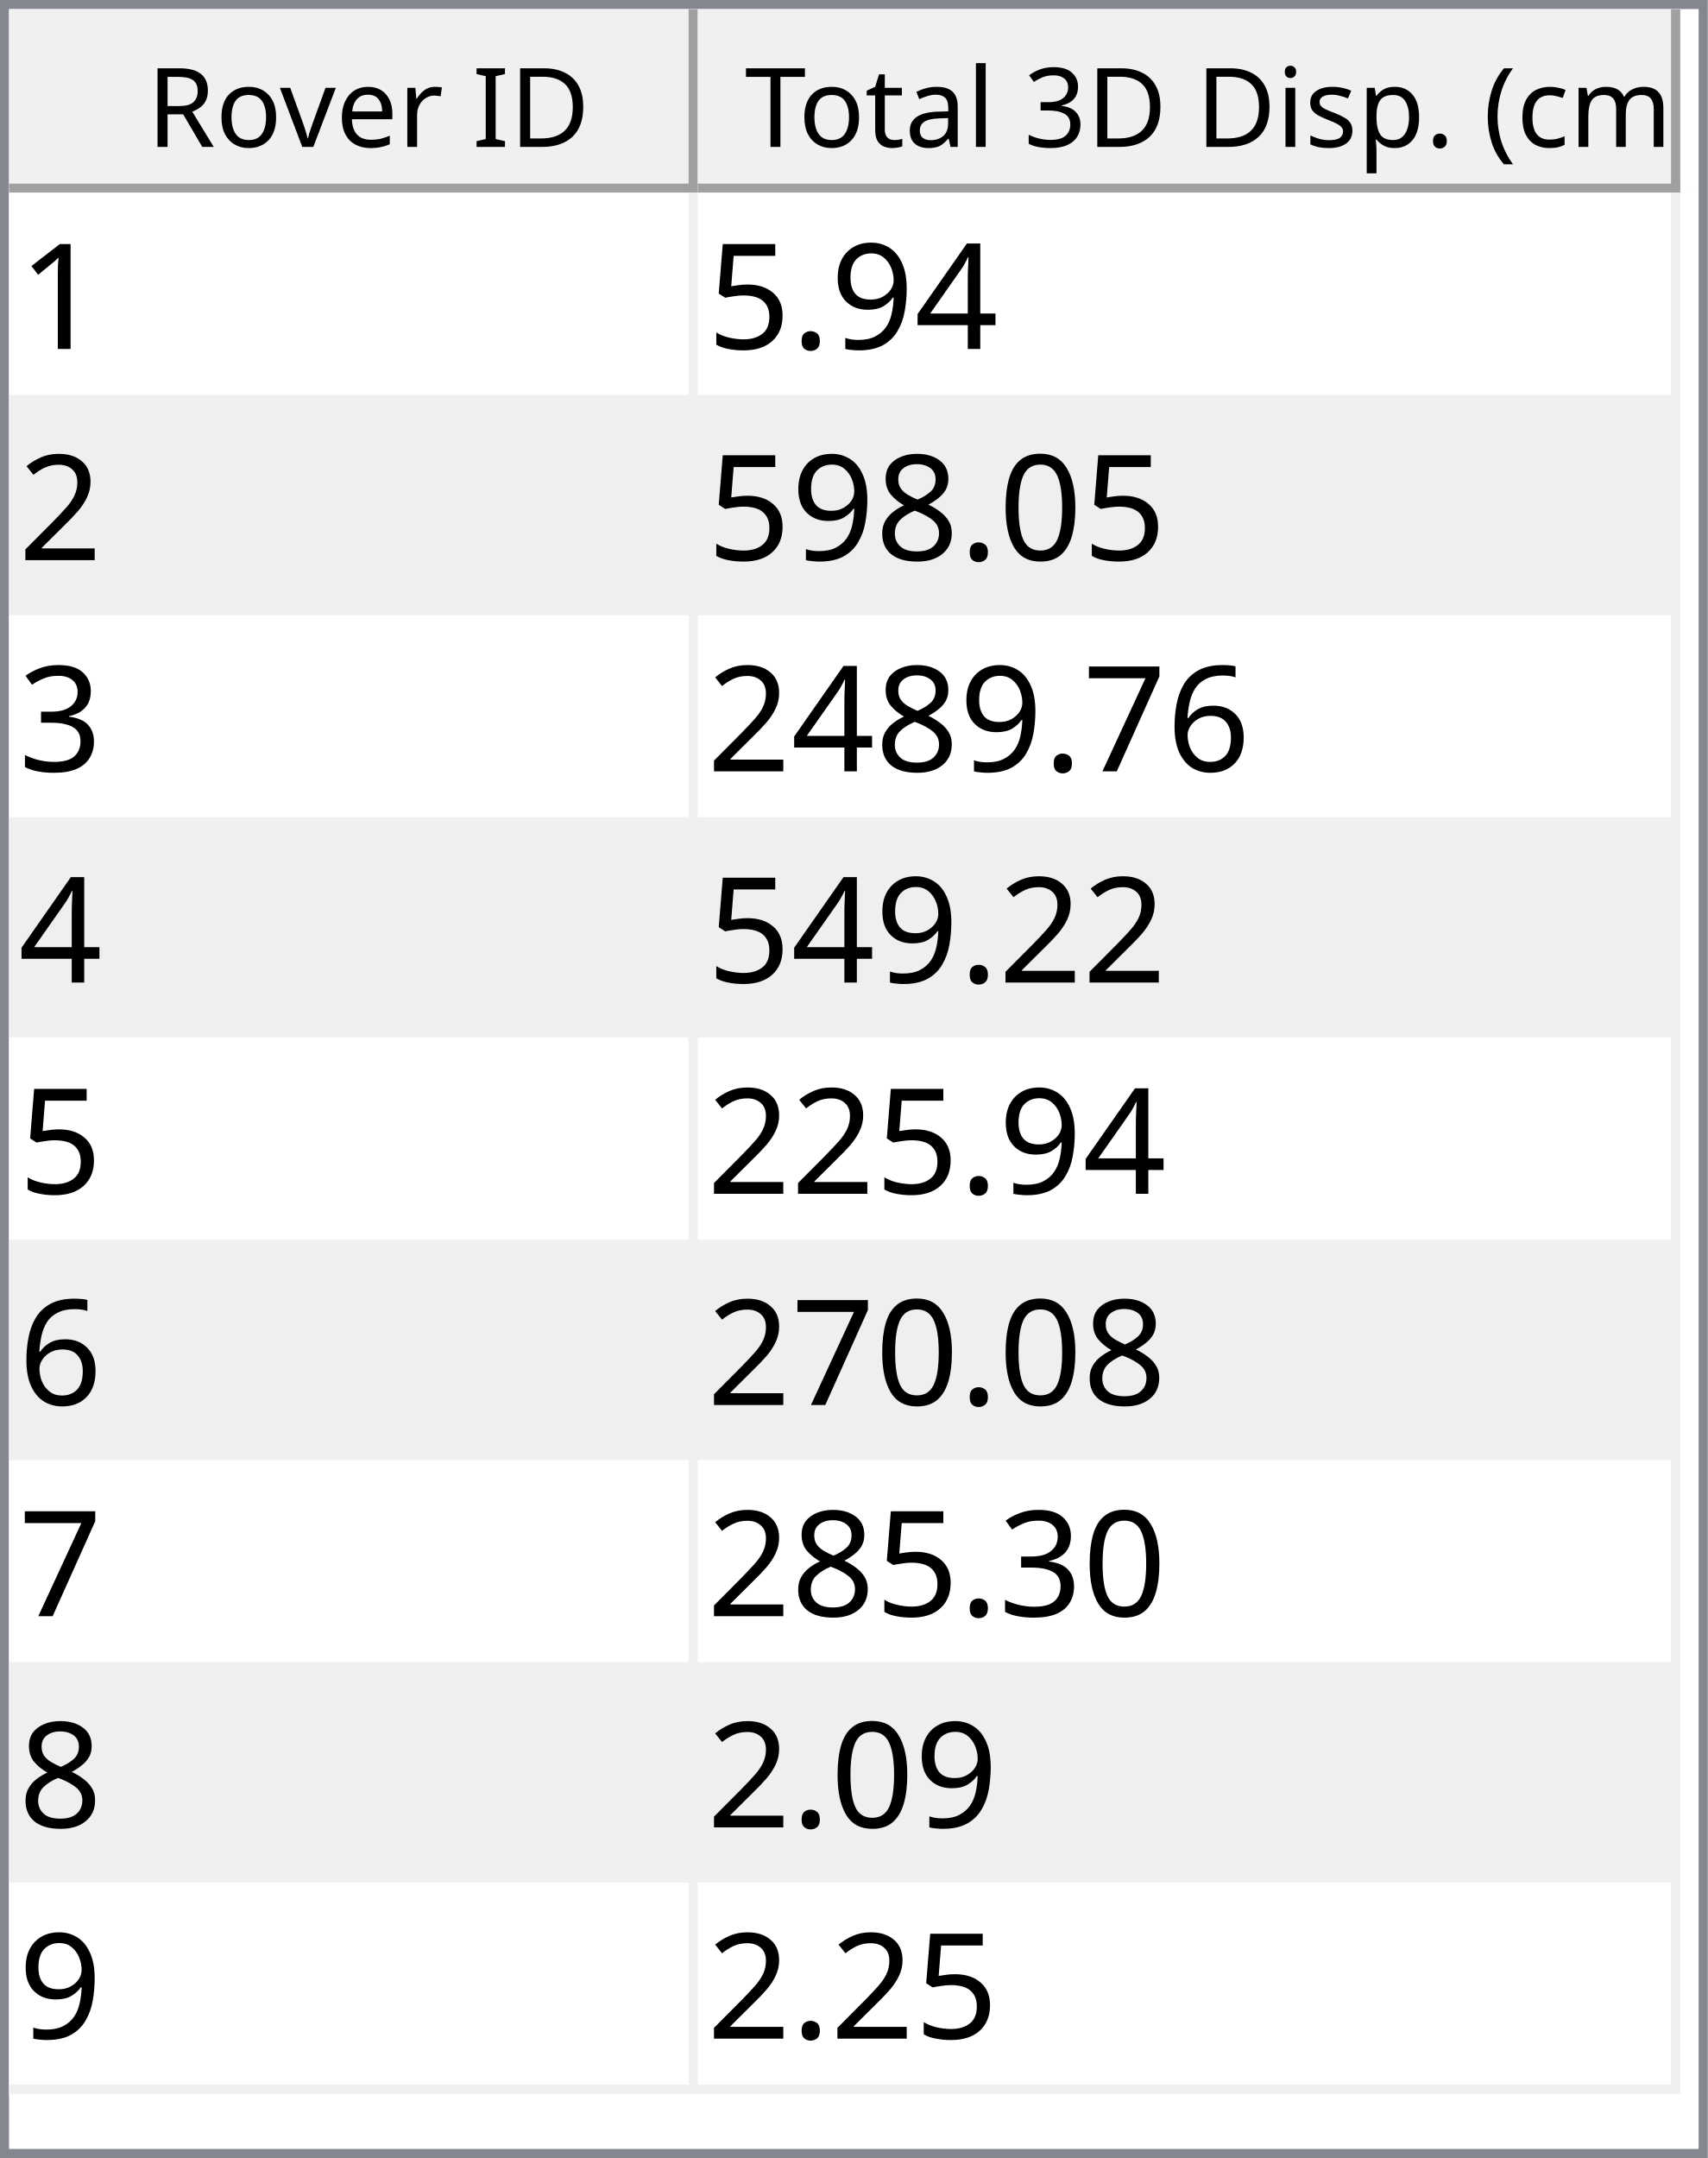
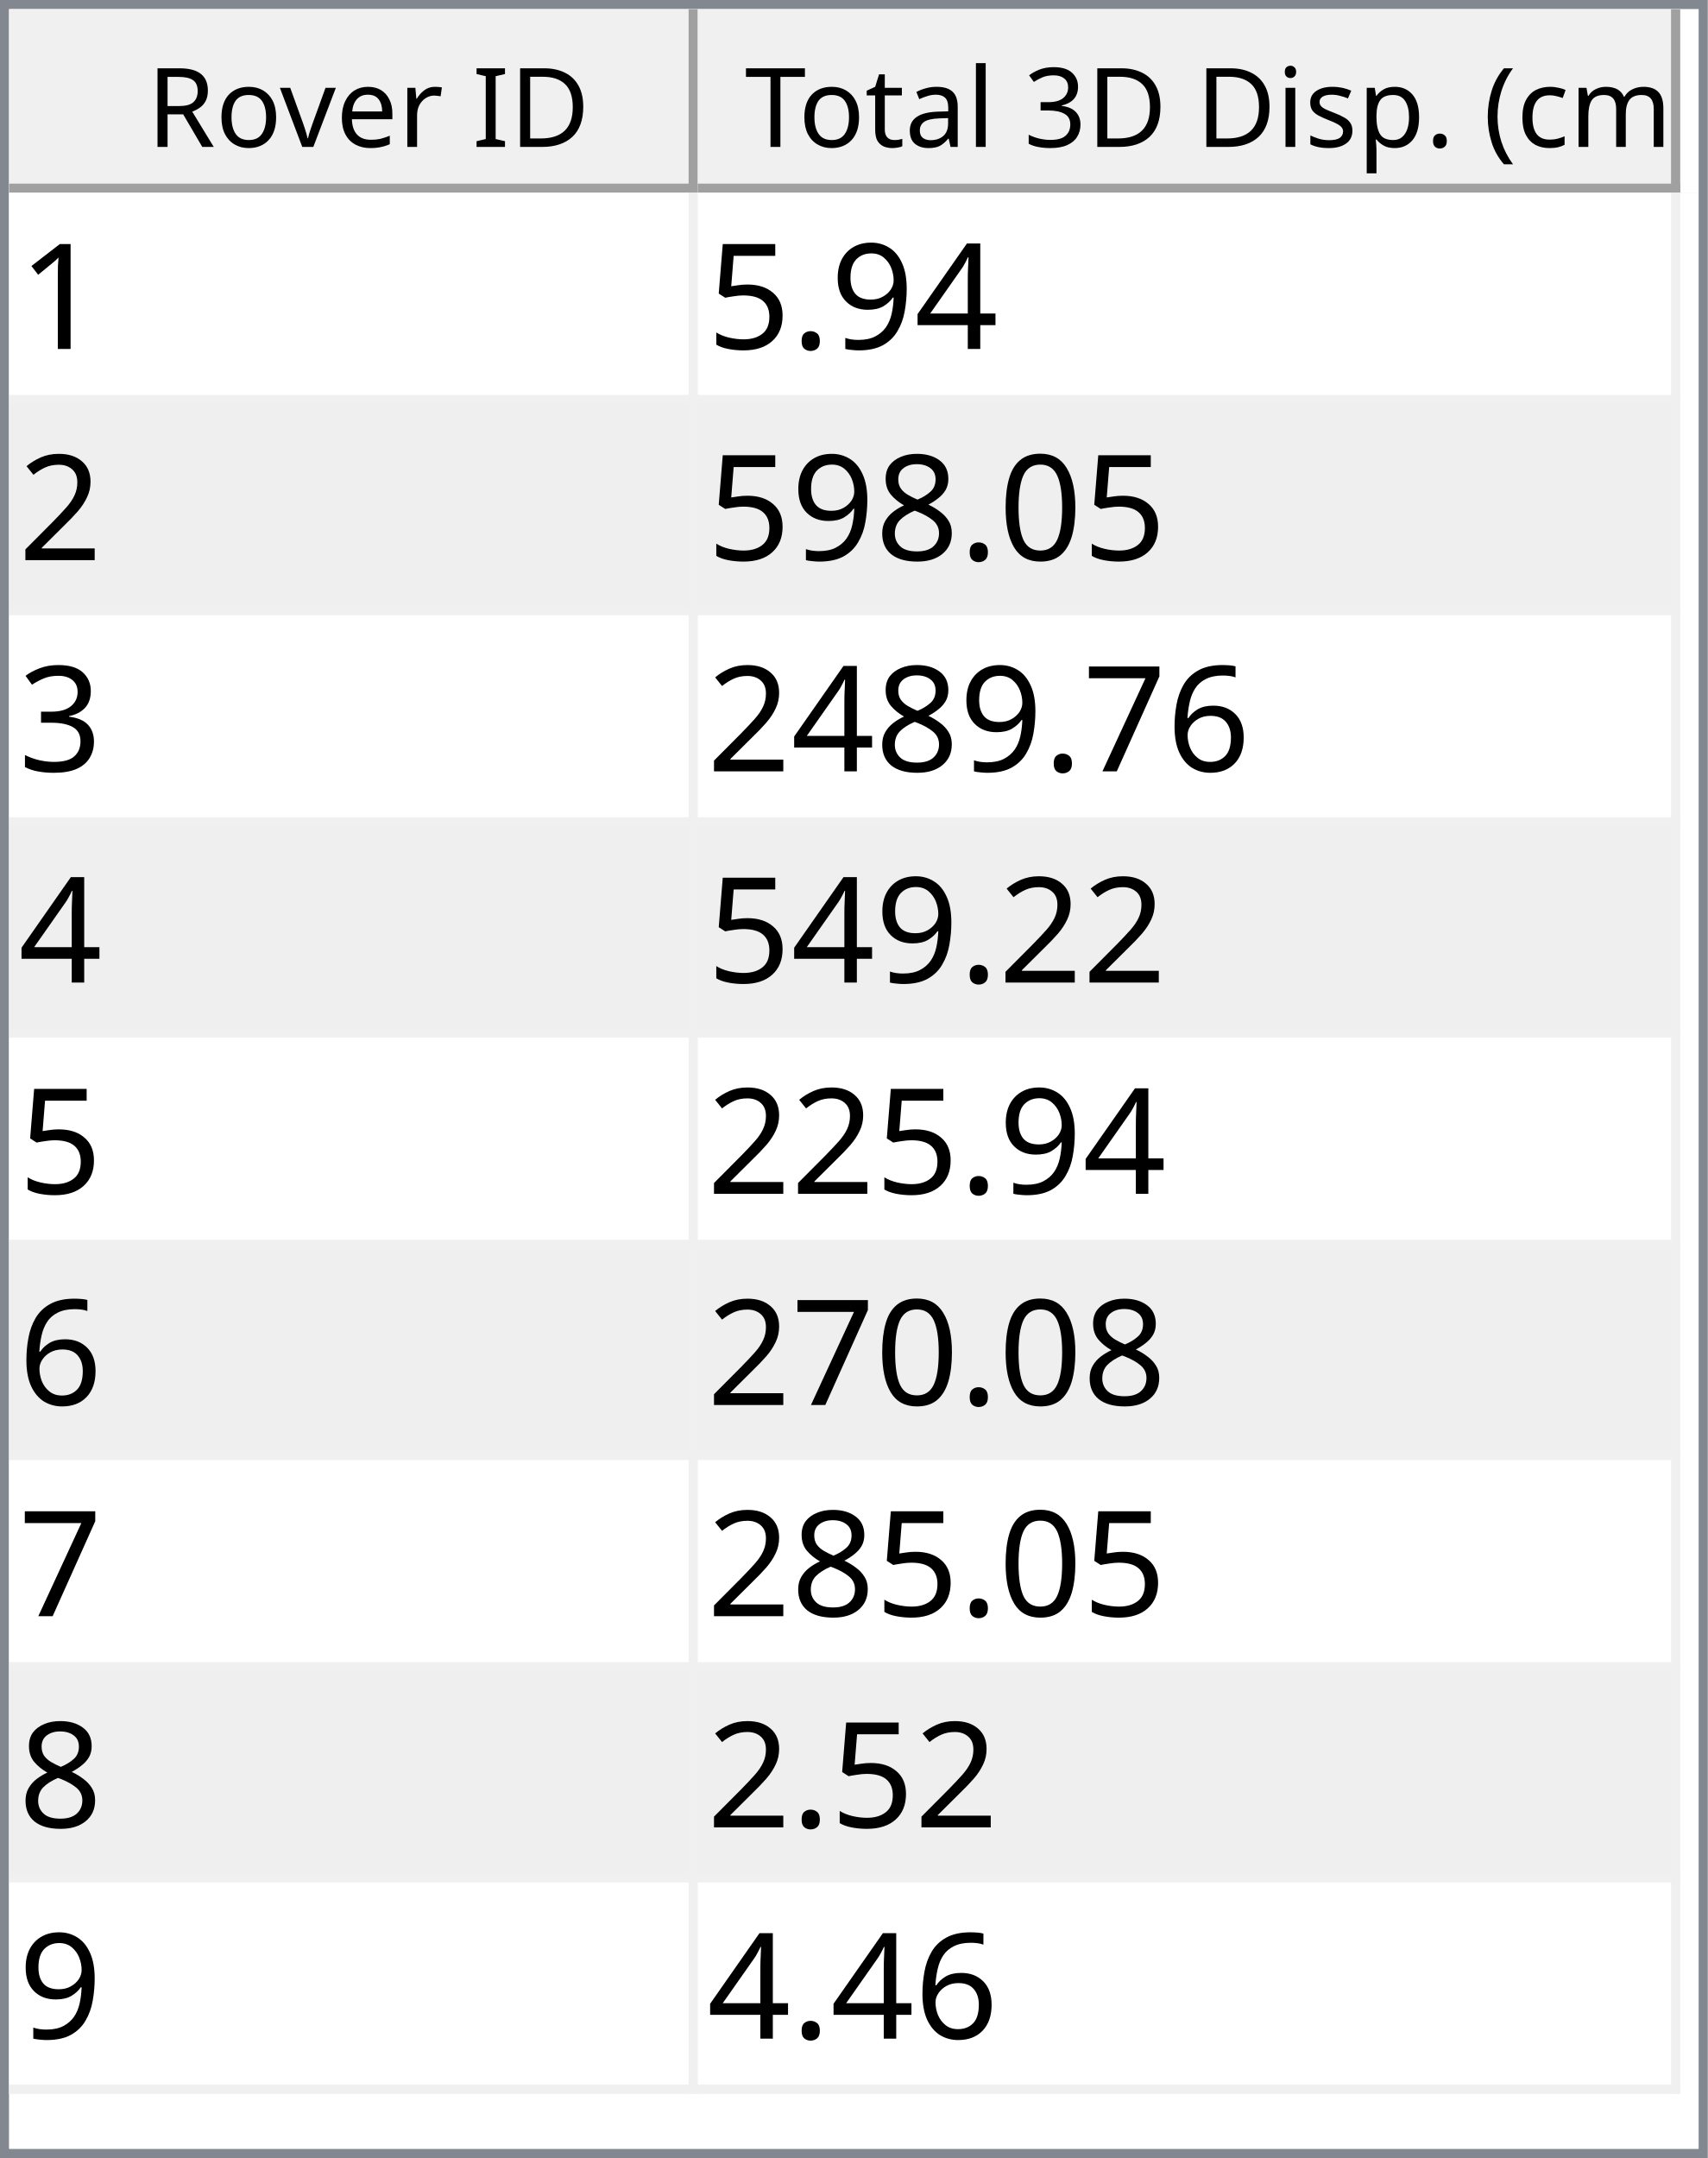
<svg xmlns="http://www.w3.org/2000/svg" style="fill-opacity:1; color-rendering:auto; color-interpolation:auto; text-rendering:auto; stroke:black; stroke-linecap:square; stroke-miterlimit:10; shape-rendering:auto; stroke-opacity:1; fill:black; stroke-dasharray:none; font-weight:normal; stroke-width:1; font-family:'Dialog'; font-style:normal; stroke-linejoin:miter; font-size:12px; stroke-dashoffset:0; image-rendering:auto;" width="186" height="235">
  <defs id="genericDefs" />
  <g>
    <defs id="defs1">
      <clipPath clipPathUnits="userSpaceOnUse" id="clipPath1">
        <path d="M0 0 L186 0 L186 235 L0 235 L0 0 Z" />
      </clipPath>
      <clipPath clipPathUnits="userSpaceOnUse" id="clipPath2">
        <path d="M0 0 L0 235 L186 235 L186 0 Z" />
      </clipPath>
      <clipPath clipPathUnits="userSpaceOnUse" id="clipPath3">
        <path d="M0 0 L0 20 L184 20 L184 0 Z" />
      </clipPath>
      <clipPath clipPathUnits="userSpaceOnUse" id="clipPath4">
        <path d="M0 0 L0 20 L75 20 L75 0 Z" />
      </clipPath>
      <clipPath clipPathUnits="userSpaceOnUse" id="clipPath5">
        <path d="M1 1 L1 19 L74 19 L74 1 Z" />
      </clipPath>
      <clipPath clipPathUnits="userSpaceOnUse" id="clipPath6">
        <path d="M0 0 L0 18 L73 18 L73 0 Z" />
      </clipPath>
      <clipPath clipPathUnits="userSpaceOnUse" id="clipPath7">
        <path d="M-0.5 -0.5 L-0.5 19.5 L74.5 19.5 L74.5 -0.5 Z" />
      </clipPath>
      <clipPath clipPathUnits="userSpaceOnUse" id="clipPath8">
        <path d="M0 0 L0 20 L107 20 L107 0 Z" />
      </clipPath>
      <clipPath clipPathUnits="userSpaceOnUse" id="clipPath9">
        <path d="M1 1 L1 19 L106 19 L106 1 Z" />
      </clipPath>
      <clipPath clipPathUnits="userSpaceOnUse" id="clipPath10">
        <path d="M0 0 L0 18 L105 18 L105 0 Z" />
      </clipPath>
      <clipPath clipPathUnits="userSpaceOnUse" id="clipPath11">
        <path d="M-0.5 -0.5 L-0.5 19.5 L106.5 19.5 L106.5 -0.5 Z" />
      </clipPath>
      <clipPath clipPathUnits="userSpaceOnUse" id="clipPath12">
        <path d="M0 0 L0 213 L184 213 L184 0 Z" />
      </clipPath>
      <clipPath clipPathUnits="userSpaceOnUse" id="clipPath13">
        <path d="M0 0 L0 207 L182 207 L182 0 Z" />
      </clipPath>
      <clipPath clipPathUnits="userSpaceOnUse" id="clipPath14">
        <path d="M-0.5 -0.5 L-0.5 206.5 L181.5 206.5 L181.5 -0.5 Z" />
      </clipPath>
      <clipPath clipPathUnits="userSpaceOnUse" id="clipPath15">
        <path d="M0 0 L0 22 L74 22 L74 0 Z" />
      </clipPath>
      <clipPath clipPathUnits="userSpaceOnUse" id="clipPath16">
        <path d="M0 0 L0 22 L106 22 L106 0 Z" />
      </clipPath>
      <font horiz-adv-x="64.551" id="font1">
        <font-face ascent="107.91" descent="25.098" units-per-em="100" style="font-style:normal; font-family:Segoe UI; font-weight:normal;" />
        <missing-glyph horiz-adv-x="64.551" d="M8.109 0 L8.109 68.266 L56.453 68.266 L56.453 0 L8.109 0 ZM15.328 7.234 L49.219 7.234 L49.219 61.031 L15.328 61.031 L15.328 7.234 Z" />
        <glyph unicode="D" horiz-adv-x="70.117" d="M9.188 0 L9.188 70.016 L28.516 70.016 Q65.531 70.016 65.531 35.891 Q65.531 19.672 55.25 9.836 Q44.969 0 27.734 0 L9.188 0 ZM17.391 62.594 L17.391 7.422 L27.828 7.422 Q41.609 7.422 49.273 14.797 Q56.938 22.172 56.938 35.688 Q56.938 62.594 28.328 62.594 L17.391 62.594 Z" />
        <glyph unicode="I" horiz-adv-x="26.611" d="M17.391 0 L9.188 0 L9.188 70.016 L17.391 70.016 L17.391 0 Z" />
        <glyph unicode=" " horiz-adv-x="27.393" d="" />
        <glyph unicode="r" horiz-adv-x="34.766" d="M34.188 41.891 Q32.078 43.5 28.125 43.5 Q23 43.5 19.555 38.672 Q16.109 33.844 16.109 25.484 L16.109 0 L8.109 0 L8.109 50 L16.109 50 L16.109 39.703 L16.312 39.703 Q18.016 44.969 21.531 47.922 Q25.047 50.875 29.391 50.875 Q32.516 50.875 34.188 50.203 L34.188 41.891 Z" />
        <glyph unicode="e" horiz-adv-x="52.295" d="M48.297 23 L12.984 23 Q13.188 14.656 17.484 10.109 Q21.781 5.562 29.297 5.562 Q37.75 5.562 44.828 11.141 L44.828 3.609 Q38.234 -1.172 27.391 -1.172 Q16.797 -1.172 10.742 5.641 Q4.688 12.453 4.688 24.812 Q4.688 36.469 11.305 43.82 Q17.922 51.172 27.734 51.172 Q37.547 51.172 42.922 44.828 Q48.297 38.484 48.297 27.203 L48.297 23 ZM40.094 29.781 Q40.047 36.719 36.75 40.578 Q33.453 44.438 27.594 44.438 Q21.922 44.438 17.969 40.383 Q14.016 36.328 13.094 29.781 L40.094 29.781 Z" />
        <glyph unicode="v" horiz-adv-x="47.9" d="M47.406 50 L27.484 0 L19.625 0 L0.688 50 L9.469 50 L22.172 13.672 Q23.578 9.672 23.922 6.688 L24.125 6.688 Q24.609 10.453 25.688 13.484 L38.969 50 L47.406 50 Z" />
        <glyph unicode="o" horiz-adv-x="58.594" d="M29 -1.172 Q17.922 -1.172 11.305 5.836 Q4.688 12.844 4.688 24.422 Q4.688 37.016 11.57 44.094 Q18.453 51.172 30.172 51.172 Q41.359 51.172 47.633 44.289 Q53.906 37.406 53.906 25.203 Q53.906 13.234 47.141 6.031 Q40.375 -1.172 29 -1.172 ZM29.594 44.438 Q21.875 44.438 17.383 39.188 Q12.891 33.938 12.891 24.703 Q12.891 15.828 17.43 10.695 Q21.969 5.562 29.594 5.562 Q37.359 5.562 41.531 10.594 Q45.703 15.625 45.703 24.906 Q45.703 34.281 41.531 39.359 Q37.359 44.438 29.594 44.438 Z" />
        <glyph unicode="R" horiz-adv-x="59.814" d="M59.375 0 L49.609 0 L37.891 19.625 Q36.281 22.359 34.766 24.289 Q33.25 26.219 31.664 27.438 Q30.078 28.656 28.25 29.219 Q26.422 29.781 24.125 29.781 L17.391 29.781 L17.391 0 L9.188 0 L9.188 70.016 L30.078 70.016 Q34.672 70.016 38.555 68.867 Q42.438 67.719 45.289 65.375 Q48.141 63.031 49.758 59.547 Q51.375 56.062 51.375 51.375 Q51.375 47.703 50.273 44.656 Q49.172 41.609 47.148 39.211 Q45.125 36.812 42.266 35.133 Q39.406 33.453 35.844 32.516 L35.844 32.328 Q37.594 31.547 38.891 30.547 Q40.188 29.547 41.359 28.18 Q42.531 26.812 43.68 25.078 Q44.828 23.344 46.234 21.047 L59.375 0 ZM17.391 62.594 L17.391 37.203 L28.516 37.203 Q31.594 37.203 34.203 38.133 Q36.812 39.062 38.719 40.797 Q40.625 42.531 41.703 45.047 Q42.781 47.562 42.781 50.688 Q42.781 56.297 39.141 59.445 Q35.5 62.594 28.609 62.594 L17.391 62.594 Z" />
        <glyph unicode=")" horiz-adv-x="30.176" d="M8.297 -15.922 L1.172 -15.922 Q16.406 2.344 16.406 26.812 Q16.406 51.469 1.078 70.016 L8.297 70.016 Q23.531 52.156 23.531 26.703 Q23.531 1.375 8.297 -15.922 Z" />
        <glyph unicode="m" horiz-adv-x="86.133" d="M79.109 0 L71.094 0 L71.094 28.719 Q71.094 37.016 68.531 40.727 Q65.969 44.438 59.906 44.438 Q54.781 44.438 51.195 39.75 Q47.609 35.062 47.609 28.516 L47.609 0 L39.594 0 L39.594 29.688 Q39.594 44.438 28.219 44.438 Q22.953 44.438 19.531 40.016 Q16.109 35.594 16.109 28.516 L16.109 0 L8.109 0 L8.109 50 L16.109 50 L16.109 42.094 L16.312 42.094 Q21.625 51.172 31.844 51.172 Q36.969 51.172 40.773 48.312 Q44.578 45.453 46 40.828 Q51.562 51.172 62.594 51.172 Q79.109 51.172 79.109 30.812 L79.109 0 Z" />
        <glyph unicode="c" horiz-adv-x="46.191" d="M42.188 2.297 Q36.422 -1.172 28.516 -1.172 Q17.828 -1.172 11.258 5.789 Q4.688 12.75 4.688 23.828 Q4.688 36.188 11.766 43.68 Q18.844 51.172 30.672 51.172 Q37.25 51.172 42.281 48.734 L42.281 40.531 Q36.719 44.438 30.375 44.438 Q22.703 44.438 17.797 38.945 Q12.891 33.453 12.891 24.516 Q12.891 15.719 17.508 10.641 Q22.125 5.562 29.891 5.562 Q36.422 5.562 42.188 9.906 L42.188 2.297 Z" />
        <glyph unicode="(" horiz-adv-x="30.176" d="M29.109 -15.922 L21.969 -15.922 Q6.844 1.375 6.844 26.703 Q6.844 52.156 21.969 70.016 L29.203 70.016 Q13.875 51.469 13.875 26.812 Q13.875 2.344 29.109 -15.922 Z" />
        <glyph unicode="." horiz-adv-x="21.68" d="M10.891 -1.078 Q8.641 -1.078 7.055 0.539 Q5.469 2.156 5.469 4.391 Q5.469 6.641 7.055 8.273 Q8.641 9.906 10.891 9.906 Q13.188 9.906 14.797 8.273 Q16.406 6.641 16.406 4.391 Q16.406 2.156 14.797 0.539 Q13.188 -1.078 10.891 -1.078 Z" />
        <glyph unicode="p" horiz-adv-x="58.789" d="M16.312 7.234 L16.109 7.234 L16.109 -23 L8.109 -23 L8.109 50 L16.109 50 L16.109 41.219 L16.312 41.219 Q22.219 51.172 33.594 51.172 Q43.266 51.172 48.688 44.461 Q54.109 37.75 54.109 26.469 Q54.109 13.922 48 6.375 Q41.891 -1.172 31.297 -1.172 Q21.578 -1.172 16.312 7.234 ZM16.109 27.391 L16.109 20.406 Q16.109 14.203 20.141 9.883 Q24.172 5.562 30.375 5.562 Q37.641 5.562 41.773 11.133 Q45.906 16.703 45.906 26.609 Q45.906 34.969 42.047 39.703 Q38.188 44.438 31.594 44.438 Q24.609 44.438 20.359 39.578 Q16.109 34.719 16.109 27.391 Z" />
        <glyph unicode="s" horiz-adv-x="42.432" d="M5.078 1.812 L5.078 10.406 Q11.625 5.562 19.484 5.562 Q30.031 5.562 30.031 12.594 Q30.031 14.594 29.125 15.992 Q28.219 17.391 26.68 18.461 Q25.141 19.531 23.07 20.383 Q21 21.234 18.609 22.172 Q15.281 23.484 12.766 24.828 Q10.25 26.172 8.57 27.859 Q6.891 29.547 6.031 31.695 Q5.172 33.844 5.172 36.719 Q5.172 40.234 6.789 42.945 Q8.406 45.656 11.086 47.484 Q13.766 49.312 17.211 50.242 Q20.656 51.172 24.312 51.172 Q30.812 51.172 35.938 48.922 L35.938 40.828 Q30.422 44.438 23.25 44.438 Q21 44.438 19.195 43.922 Q17.391 43.406 16.094 42.477 Q14.797 41.547 14.086 40.258 Q13.375 38.969 13.375 37.406 Q13.375 35.453 14.086 34.133 Q14.797 32.812 16.164 31.789 Q17.531 30.766 19.484 29.938 Q21.438 29.109 23.922 28.125 Q27.25 26.859 29.883 25.516 Q32.516 24.172 34.375 22.484 Q36.234 20.797 37.234 18.602 Q38.234 16.406 38.234 13.375 Q38.234 9.672 36.602 6.938 Q34.969 4.203 32.234 2.398 Q29.5 0.594 25.93 -0.289 Q22.359 -1.172 18.453 -1.172 Q10.75 -1.172 5.078 1.812 Z" />
        <glyph unicode="i" horiz-adv-x="24.219" d="M12.203 62.703 Q10.062 62.703 8.547 64.164 Q7.031 65.625 7.031 67.875 Q7.031 70.125 8.547 71.609 Q10.062 73.094 12.203 73.094 Q14.406 73.094 15.945 71.609 Q17.484 70.125 17.484 67.875 Q17.484 65.719 15.945 64.211 Q14.406 62.703 12.203 62.703 ZM16.109 0 L8.109 0 L8.109 50 L16.109 50 L16.109 0 Z" />
        <glyph unicode="3" horiz-adv-x="53.906" d="M46.531 19.828 Q46.531 15.094 44.75 11.211 Q42.969 7.328 39.719 4.57 Q36.469 1.812 31.93 0.297 Q27.391 -1.219 21.922 -1.219 Q11.922 -1.219 6 2.594 L6 11.188 Q13.094 5.609 22.219 5.609 Q25.875 5.609 28.828 6.539 Q31.781 7.469 33.906 9.227 Q36.031 10.984 37.18 13.477 Q38.328 15.969 38.328 19.094 Q38.328 32.812 18.797 32.812 L12.984 32.812 L12.984 39.594 L18.5 39.594 Q35.797 39.594 35.797 52.484 Q35.797 64.406 22.609 64.406 Q15.188 64.406 8.688 59.422 L8.688 67.188 Q15.375 71.188 24.609 71.188 Q29 71.188 32.57 69.969 Q36.141 68.75 38.68 66.555 Q41.219 64.359 42.609 61.281 Q44 58.203 44 54.5 Q44 40.672 30.031 36.719 L30.031 36.531 Q33.594 36.141 36.625 34.797 Q39.656 33.453 41.852 31.305 Q44.047 29.156 45.289 26.25 Q46.531 23.344 46.531 19.828 Z" />
        <glyph unicode="l" horiz-adv-x="24.219" d="M16.109 0 L8.109 0 L8.109 74.031 L16.109 74.031 L16.109 0 Z" />
        <glyph unicode="a" horiz-adv-x="50.879" d="M43.891 0 L35.891 0 L35.891 7.812 L35.688 7.812 Q30.469 -1.172 20.312 -1.172 Q12.844 -1.172 8.617 2.781 Q4.391 6.734 4.391 13.281 Q4.391 27.297 20.906 29.594 L35.891 31.688 Q35.891 44.438 25.594 44.438 Q16.547 44.438 9.281 38.281 L9.281 46.484 Q16.656 51.172 26.266 51.172 Q43.891 51.172 43.891 32.516 L43.891 0 ZM35.891 25.297 L23.828 23.641 Q18.266 22.859 15.43 20.875 Q12.594 18.891 12.594 13.875 Q12.594 10.203 15.211 7.883 Q17.828 5.562 22.172 5.562 Q28.125 5.562 32.008 9.742 Q35.891 13.922 35.891 20.312 L35.891 25.297 Z" />
        <glyph unicode="t" horiz-adv-x="33.887" d="M31.297 0.484 Q28.469 -1.078 23.828 -1.078 Q10.688 -1.078 10.688 13.578 L10.688 43.172 L2.094 43.172 L2.094 50 L10.688 50 L10.688 62.203 L18.703 64.797 L18.703 50 L31.297 50 L31.297 43.172 L18.703 43.172 L18.703 14.984 Q18.703 9.969 20.414 7.82 Q22.125 5.672 26.078 5.672 Q29.109 5.672 31.297 7.328 L31.297 0.484 Z" />
        <glyph unicode="T" horiz-adv-x="52.393" d="M50.594 62.594 L30.375 62.594 L30.375 0 L22.172 0 L22.172 62.594 L2 62.594 L2 70.016 L50.594 70.016 L50.594 62.594 Z" />
      </font>
      <font horiz-adv-x="75.0" id="font2">
        <font-face ascent="100.537" descent="21.973" units-per-em="100" style="font-style:normal; font-family:sans-serif; font-weight:normal;" />
        <missing-glyph horiz-adv-x="75.0" d="M12.5 0 L12.5 62.5 L62.5 62.5 L62.5 0 L12.5 0 ZM14.062 1.562 L60.938 1.562 L60.938 60.938 L14.062 60.938 L14.062 1.562 Z" />
        <glyph unicode="1" horiz-adv-x="55.615" d="M37.25 0 L28.469 0 L28.469 56 Q25.297 52.984 20.141 49.953 Q14.984 46.922 10.891 45.406 L10.891 53.906 Q18.266 57.375 23.781 62.305 Q29.297 67.234 31.594 71.875 L37.25 71.875 L37.25 0 Z" />
        <glyph unicode="4" horiz-adv-x="55.615" d="M32.328 0 L32.328 17.141 L1.266 17.141 L1.266 25.203 L33.938 71.578 L41.109 71.578 L41.109 25.203 L50.781 25.203 L50.781 17.141 L41.109 17.141 L41.109 0 L32.328 0 ZM32.328 25.203 L32.328 57.469 L9.906 25.203 L32.328 25.203 Z" />
        <glyph unicode="9" horiz-adv-x="55.615" d="M5.469 16.547 L13.922 17.328 Q14.984 11.375 18.016 8.688 Q21.047 6 25.781 6 Q29.828 6 32.883 7.859 Q35.938 9.719 37.891 12.82 Q39.844 15.922 41.164 21.195 Q42.484 26.469 42.484 31.938 Q42.484 32.516 42.438 33.688 Q39.797 29.5 35.234 26.883 Q30.672 24.266 25.344 24.266 Q16.453 24.266 10.305 30.711 Q4.156 37.156 4.156 47.703 Q4.156 58.594 10.578 65.234 Q17 71.875 26.656 71.875 Q33.641 71.875 39.43 68.117 Q45.219 64.359 48.219 57.398 Q51.219 50.438 51.219 37.25 Q51.219 23.531 48.242 15.406 Q45.266 7.281 39.383 3.031 Q33.5 -1.219 25.594 -1.219 Q17.188 -1.219 11.867 3.445 Q6.547 8.109 5.469 16.547 ZM41.453 48.141 Q41.453 55.719 37.43 60.156 Q33.406 64.594 27.734 64.594 Q21.875 64.594 17.531 59.812 Q13.188 55.031 13.188 47.406 Q13.188 40.578 17.312 36.305 Q21.438 32.031 27.484 32.031 Q33.594 32.031 37.523 36.305 Q41.453 40.578 41.453 48.141 Z" />
        <glyph unicode="." horiz-adv-x="27.783" d="M9.078 0 L9.078 10.016 L19.094 10.016 L19.094 0 L9.078 0 Z" />
        <glyph unicode="5" horiz-adv-x="55.615" d="M4.156 18.75 L13.375 19.531 Q14.406 12.797 18.141 9.398 Q21.875 6 27.156 6 Q33.5 6 37.891 10.789 Q42.281 15.578 42.281 23.484 Q42.281 31 38.062 35.352 Q33.844 39.703 27 39.703 Q22.75 39.703 19.336 37.773 Q15.922 35.844 13.969 32.766 L5.719 33.844 L12.641 70.609 L48.25 70.609 L48.25 62.203 L19.672 62.203 L15.828 42.969 Q22.266 47.469 29.344 47.469 Q38.719 47.469 45.164 40.969 Q51.609 34.469 51.609 24.266 Q51.609 14.547 45.953 7.469 Q39.062 -1.219 27.156 -1.219 Q17.391 -1.219 11.211 4.25 Q5.031 9.719 4.156 18.75 Z" />
        <glyph unicode="2" horiz-adv-x="55.615" d="M50.344 8.453 L50.344 0 L3.031 0 Q2.938 3.172 4.047 6.109 Q5.859 10.938 9.836 15.625 Q13.812 20.312 21.344 26.469 Q33.016 36.031 37.117 41.625 Q41.219 47.219 41.219 52.203 Q41.219 57.422 37.477 61.008 Q33.734 64.594 27.734 64.594 Q21.391 64.594 17.578 60.789 Q13.766 56.984 13.719 50.25 L4.688 51.172 Q5.609 61.281 11.664 66.578 Q17.719 71.875 27.938 71.875 Q38.234 71.875 44.242 66.164 Q50.25 60.453 50.25 52 Q50.25 47.703 48.492 43.555 Q46.734 39.406 42.656 34.812 Q38.578 30.219 29.109 22.219 Q21.188 15.578 18.945 13.211 Q16.703 10.844 15.234 8.453 L50.344 8.453 Z" />
        <glyph unicode="0" horiz-adv-x="55.615" d="M4.156 35.297 Q4.156 48 6.766 55.742 Q9.375 63.484 14.523 67.68 Q19.672 71.875 27.484 71.875 Q33.25 71.875 37.594 69.555 Q41.938 67.234 44.773 62.867 Q47.609 58.5 49.219 52.227 Q50.828 45.953 50.828 35.297 Q50.828 22.703 48.242 14.969 Q45.656 7.234 40.508 3.008 Q35.359 -1.219 27.484 -1.219 Q17.141 -1.219 11.234 6.203 Q4.156 15.141 4.156 35.297 ZM13.188 35.297 Q13.188 17.672 17.312 11.836 Q21.438 6 27.484 6 Q33.547 6 37.672 11.859 Q41.797 17.719 41.797 35.297 Q41.797 52.984 37.672 58.789 Q33.547 64.594 27.391 64.594 Q21.344 64.594 17.719 59.469 Q13.188 52.938 13.188 35.297 Z" />
        <glyph unicode="8" horiz-adv-x="55.615" d="M17.672 38.812 Q12.203 40.828 9.57 44.539 Q6.938 48.25 6.938 53.422 Q6.938 61.234 12.555 66.555 Q18.172 71.875 27.484 71.875 Q36.859 71.875 42.578 66.43 Q48.297 60.984 48.297 53.172 Q48.297 48.188 45.68 44.508 Q43.062 40.828 37.75 38.812 Q44.344 36.672 47.781 31.883 Q51.219 27.094 51.219 20.453 Q51.219 11.281 44.727 5.031 Q38.234 -1.219 27.641 -1.219 Q17.047 -1.219 10.547 5.055 Q4.047 11.328 4.047 20.703 Q4.047 27.688 7.594 32.398 Q11.141 37.109 17.672 38.812 ZM15.922 53.719 Q15.922 48.641 19.195 45.414 Q22.469 42.188 27.688 42.188 Q32.766 42.188 36.016 45.383 Q39.266 48.578 39.266 53.219 Q39.266 58.062 35.914 61.359 Q32.562 64.656 27.594 64.656 Q22.562 64.656 19.242 61.43 Q15.922 58.203 15.922 53.719 ZM13.094 20.656 Q13.094 16.891 14.875 13.375 Q16.656 9.859 20.172 7.93 Q23.688 6 27.734 6 Q34.031 6 38.133 10.055 Q42.234 14.109 42.234 20.359 Q42.234 26.703 38.016 30.859 Q33.797 35.016 27.438 35.016 Q21.234 35.016 17.164 30.914 Q13.094 26.812 13.094 20.656 Z" />
        <glyph unicode="3" horiz-adv-x="55.615" d="M4.203 18.891 L12.984 20.062 Q14.5 12.594 18.141 9.297 Q21.781 6 27 6 Q33.203 6 37.477 10.297 Q41.75 14.594 41.75 20.953 Q41.75 27 37.797 30.93 Q33.844 34.859 27.734 34.859 Q25.25 34.859 21.531 33.891 L22.516 41.609 Q23.391 41.5 23.922 41.5 Q29.547 41.5 34.039 44.43 Q38.531 47.359 38.531 53.469 Q38.531 58.297 35.258 61.477 Q31.984 64.656 26.812 64.656 Q21.688 64.656 18.266 61.43 Q14.844 58.203 13.875 51.766 L5.078 53.328 Q6.688 62.156 12.398 67.016 Q18.109 71.875 26.609 71.875 Q32.469 71.875 37.398 69.359 Q42.328 66.844 44.945 62.5 Q47.562 58.156 47.562 53.266 Q47.562 48.641 45.07 44.828 Q42.578 41.016 37.703 38.766 Q44.047 37.312 47.562 32.695 Q51.078 28.078 51.078 21.141 Q51.078 11.766 44.242 5.25 Q37.406 -1.266 26.953 -1.266 Q17.531 -1.266 11.305 4.352 Q5.078 9.969 4.203 18.891 Z" />
        <glyph unicode="6" horiz-adv-x="55.615" d="M49.75 54.047 L41.016 53.375 Q39.844 58.547 37.703 60.891 Q34.125 64.656 28.906 64.656 Q24.703 64.656 21.531 62.312 Q17.391 59.281 14.992 53.469 Q12.594 47.656 12.5 36.922 Q15.672 41.75 20.266 44.094 Q24.859 46.438 29.891 46.438 Q38.672 46.438 44.852 39.969 Q51.031 33.5 51.031 23.25 Q51.031 16.5 48.125 10.719 Q45.219 4.938 40.141 1.859 Q35.062 -1.219 28.609 -1.219 Q17.625 -1.219 10.695 6.859 Q3.766 14.938 3.766 33.5 Q3.766 54.25 11.422 63.672 Q18.109 71.875 29.438 71.875 Q37.891 71.875 43.289 67.141 Q48.688 62.406 49.75 54.047 ZM13.875 23.188 Q13.875 18.656 15.797 14.508 Q17.719 10.359 21.188 8.18 Q24.656 6 28.469 6 Q34.031 6 38.039 10.492 Q42.047 14.984 42.047 22.703 Q42.047 30.125 38.086 34.398 Q34.125 38.672 28.125 38.672 Q22.172 38.672 18.023 34.398 Q13.875 30.125 13.875 23.188 Z" />
        <glyph unicode="7" horiz-adv-x="55.615" d="M4.734 62.203 L4.734 70.656 L51.078 70.656 L51.078 63.812 Q44.234 56.547 37.523 44.484 Q30.812 32.422 27.156 19.672 Q24.516 10.688 23.781 0 L14.75 0 Q14.891 8.453 18.062 20.414 Q21.234 32.375 27.172 43.484 Q33.109 54.594 39.797 62.203 L4.734 62.203 Z" />
      </font>
    </defs>
    <g style="fill:white; stroke:white;">
      <rect x="0" y="0" width="186" style="clip-path:url(#clipPath1); stroke:none;" height="235" />
    </g>
    <g style="fill:white; text-rendering:optimizeSpeed; color-rendering:optimizeSpeed; image-rendering:optimizeSpeed; shape-rendering:crispEdges; stroke:white; color-interpolation:sRGB;">
      <rect x="0" width="186" height="235" y="0" style="stroke:none;" />
      <path style="stroke:none;" d="M0 235 L186 235 L186 0 L0 0 Z" />
    </g>
    <g style="fill:rgb(240,240,240); font-family:'Segoe UI'; stroke:rgb(240,240,240);">
      <rect x="0" y="0" width="186" style="clip-path:url(#clipPath2); stroke:none;" height="235" />
    </g>
    <g style="fill:rgb(130,135,144); font-family:'Segoe UI'; stroke:rgb(130,135,144);">
      <path d="M0 0 L186 0 L186 235 L0 235 L0 0 ZM1 1 L185 1 L185 234 L1 234 L1 1 Z" style="fill-rule:evenodd; clip-path:url(#clipPath2); stroke:none;" />
    </g>
    <g style="fill:white; font-family:'Segoe UI'; stroke:white;" transform="translate(1,1)">
      <rect x="0" y="0" width="184" style="clip-path:url(#clipPath3); stroke:none;" height="20" />
    </g>
    <g style="fill:rgb(240,240,240); font-family:'Segoe UI'; stroke:rgb(240,240,240);" transform="translate(1,1)">
      <rect x="0" y="0" width="75" style="clip-path:url(#clipPath4); stroke:none;" height="20" />
    </g>
    <g style="font-family:'Segoe UI';" transform="translate(2,2)">
      <text x="14" xml:space="preserve" y="14" style="clip-path:url(#clipPath6); stroke:none;">Rover ID</text>
    </g>
    <g style="fill:rgb(160,160,160); font-family:'Segoe UI'; stroke:rgb(160,160,160); stroke-linejoin:bevel;" transform="translate(1.5,1.5)">
      <line x1="74" x2="74" y1="0" style="fill:none; clip-path:url(#clipPath7);" y2="19" />
    </g>
    <g style="fill:rgb(160,160,160); font-family:'Segoe UI'; stroke:rgb(160,160,160); stroke-linejoin:bevel;" transform="matrix(1,0,0,1,1,1) translate(0.5,0.5)">
      <line x1="0" x2="74" y1="19" style="fill:none; clip-path:url(#clipPath7);" y2="19" />
    </g>
    <g style="fill:rgb(240,240,240); font-family:'Segoe UI'; stroke:rgb(240,240,240);" transform="translate(76,1)">
      <rect x="0" y="0" width="107" style="clip-path:url(#clipPath8); stroke:none;" height="20" />
    </g>
    <g style="font-family:'Segoe UI';" transform="translate(77,2)">
      <text x="1" xml:space="preserve" y="14" style="clip-path:url(#clipPath10); stroke:none;"> Total 3D Disp. (cm)</text>
    </g>
    <g style="fill:rgb(160,160,160); font-family:'Segoe UI'; stroke:rgb(160,160,160); stroke-linejoin:bevel;" transform="translate(76.5,1.5)">
      <line x1="106" x2="106" y1="0" style="fill:none; clip-path:url(#clipPath11);" y2="19" />
    </g>
    <g style="fill:rgb(160,160,160); font-family:'Segoe UI'; stroke:rgb(160,160,160); stroke-linejoin:bevel;" transform="matrix(1,0,0,1,76,1) translate(0.5,0.5)">
      <line x1="0" x2="106" y1="19" style="fill:none; clip-path:url(#clipPath11);" y2="19" />
    </g>
    <g style="fill:white; font-family:'Segoe UI'; stroke:white;" transform="translate(1,21)">
      <rect x="0" y="0" width="184" style="clip-path:url(#clipPath12); stroke:none;" height="213" />
    </g>
    <g style="fill:rgb(240,240,240); font-size:16px; font-family:sans-serif; stroke:rgb(240,240,240);" transform="translate(1,21)">
      <rect x="0" y="0" width="182" style="clip-path:url(#clipPath13); stroke:none;" height="207" />
      <line transform="translate(0.5,0.5)" x1="0" x2="181" y1="22" style="clip-path:url(#clipPath14); fill:none; stroke-linejoin:bevel;" y2="22" />
    </g>
    <g transform="matrix(1,0,0,1,1,21) translate(0.5,0.5)" style="fill:rgb(240,240,240); font-size:16px; font-family:sans-serif; stroke:rgb(240,240,240); stroke-linejoin:bevel;">
      <line x1="0" x2="181" y1="45" style="fill:none; clip-path:url(#clipPath14);" y2="45" />
    </g>
    <g transform="matrix(1,0,0,1,1,21) translate(0.5,0.5)" style="fill:rgb(240,240,240); font-size:16px; font-family:sans-serif; stroke:rgb(240,240,240); stroke-linejoin:bevel;">
      <line x1="0" x2="181" y1="68" style="fill:none; clip-path:url(#clipPath14);" y2="68" />
    </g>
    <g transform="matrix(1,0,0,1,1,21) translate(0.5,0.5)" style="fill:rgb(240,240,240); font-size:16px; font-family:sans-serif; stroke:rgb(240,240,240); stroke-linejoin:bevel;">
      <line x1="0" x2="181" y1="91" style="fill:none; clip-path:url(#clipPath14);" y2="91" />
    </g>
    <g transform="matrix(1,0,0,1,1,21) translate(0.5,0.5)" style="fill:rgb(240,240,240); font-size:16px; font-family:sans-serif; stroke:rgb(240,240,240); stroke-linejoin:bevel;">
      <line x1="0" x2="181" y1="114" style="fill:none; clip-path:url(#clipPath14);" y2="114" />
    </g>
    <g transform="matrix(1,0,0,1,1,21) translate(0.5,0.5)" style="fill:rgb(240,240,240); font-size:16px; font-family:sans-serif; stroke:rgb(240,240,240); stroke-linejoin:bevel;">
      <line x1="0" x2="181" y1="137" style="fill:none; clip-path:url(#clipPath14);" y2="137" />
    </g>
    <g transform="matrix(1,0,0,1,1,21) translate(0.5,0.5)" style="fill:rgb(240,240,240); font-size:16px; font-family:sans-serif; stroke:rgb(240,240,240); stroke-linejoin:bevel;">
      <line x1="0" x2="181" y1="160" style="fill:none; clip-path:url(#clipPath14);" y2="160" />
    </g>
    <g transform="matrix(1,0,0,1,1,21) translate(0.5,0.5)" style="fill:rgb(240,240,240); font-size:16px; font-family:sans-serif; stroke:rgb(240,240,240); stroke-linejoin:bevel;">
      <line x1="0" x2="181" y1="183" style="fill:none; clip-path:url(#clipPath14);" y2="183" />
    </g>
    <g transform="matrix(1,0,0,1,1,21) translate(0.5,0.5)" style="fill:rgb(240,240,240); font-size:16px; font-family:sans-serif; stroke:rgb(240,240,240); stroke-linejoin:bevel;">
      <line x1="0" x2="181" y1="206" style="fill:none; clip-path:url(#clipPath14);" y2="206" />
    </g>
    <g transform="matrix(1,0,0,1,1,21) translate(0.5,0.5)" style="fill:rgb(240,240,240); font-size:16px; font-family:sans-serif; stroke:rgb(240,240,240); stroke-linejoin:bevel;">
      <line x1="74" x2="74" y1="0" style="fill:none; clip-path:url(#clipPath14);" y2="206" />
    </g>
    <g transform="matrix(1,0,0,1,1,21) translate(0.5,0.5)" style="fill:rgb(240,240,240); font-size:16px; font-family:sans-serif; stroke:rgb(240,240,240); stroke-linejoin:bevel;">
      <line x1="181" x2="181" y1="0" style="fill:none; clip-path:url(#clipPath14);" y2="206" />
    </g>
    <g style="fill:white; font-size:16px; font-family:sans-serif; stroke:white;" transform="matrix(1,0,0,1,1,21)">
      <rect x="0" y="0" width="74" style="clip-path:url(#clipPath15); stroke:none;" height="22" />
      <text x="1" y="17" style="fill:black; clip-path:url(#clipPath15); stroke:none;" xml:space="preserve">1</text>
    </g>
    <g style="fill:white; font-size:16px; font-family:sans-serif; stroke:white;" transform="matrix(1,0,0,1,1,21) translate(75,0)">
      <rect x="0" y="0" width="106" style="clip-path:url(#clipPath16); stroke:none;" height="22" />
      <text x="1" y="17" style="fill:black; clip-path:url(#clipPath16); stroke:none;" xml:space="preserve">5.94</text>
    </g>
    <g style="fill:rgb(239,239,239); font-size:16px; font-family:sans-serif; stroke:rgb(239,239,239);" transform="matrix(1,0,0,1,1,21) translate(0,23)">
      <rect x="0" y="0" width="74" style="clip-path:url(#clipPath15); stroke:none;" height="22" />
      <text x="1" y="17" style="fill:black; clip-path:url(#clipPath15); stroke:none;" xml:space="preserve">2</text>
    </g>
    <g style="fill:rgb(239,239,239); font-size:16px; font-family:sans-serif; stroke:rgb(239,239,239);" transform="matrix(1,0,0,1,1,21) translate(75,23)">
      <rect x="0" y="0" width="106" style="clip-path:url(#clipPath16); stroke:none;" height="22" />
      <text x="1" y="17" style="fill:black; clip-path:url(#clipPath16); stroke:none;" xml:space="preserve">598.05</text>
    </g>
    <g style="fill:white; font-size:16px; font-family:sans-serif; stroke:white;" transform="matrix(1,0,0,1,1,21) translate(0,46)">
      <rect x="0" y="0" width="74" style="clip-path:url(#clipPath15); stroke:none;" height="22" />
      <text x="1" y="17" style="fill:black; clip-path:url(#clipPath15); stroke:none;" xml:space="preserve">3</text>
    </g>
    <g style="fill:white; font-size:16px; font-family:sans-serif; stroke:white;" transform="matrix(1,0,0,1,1,21) translate(75,46)">
      <rect x="0" y="0" width="106" style="clip-path:url(#clipPath16); stroke:none;" height="22" />
      <text x="1" y="17" style="fill:black; clip-path:url(#clipPath16); stroke:none;" xml:space="preserve">2489.76</text>
    </g>
    <g style="fill:rgb(239,239,239); font-size:16px; font-family:sans-serif; stroke:rgb(239,239,239);" transform="matrix(1,0,0,1,1,21) translate(0,69)">
      <rect x="0" y="0" width="74" style="clip-path:url(#clipPath15); stroke:none;" height="22" />
      <text x="1" y="17" style="fill:black; clip-path:url(#clipPath15); stroke:none;" xml:space="preserve">4</text>
    </g>
    <g style="fill:rgb(239,239,239); font-size:16px; font-family:sans-serif; stroke:rgb(239,239,239);" transform="matrix(1,0,0,1,1,21) translate(75,69)">
      <rect x="0" y="0" width="106" style="clip-path:url(#clipPath16); stroke:none;" height="22" />
      <text x="1" y="17" style="fill:black; clip-path:url(#clipPath16); stroke:none;" xml:space="preserve">549.22</text>
    </g>
    <g style="fill:white; font-size:16px; font-family:sans-serif; stroke:white;" transform="matrix(1,0,0,1,1,21) translate(0,92)">
      <rect x="0" y="0" width="74" style="clip-path:url(#clipPath15); stroke:none;" height="22" />
      <text x="1" y="17" style="fill:black; clip-path:url(#clipPath15); stroke:none;" xml:space="preserve">5</text>
    </g>
    <g style="fill:white; font-size:16px; font-family:sans-serif; stroke:white;" transform="matrix(1,0,0,1,1,21) translate(75,92)">
      <rect x="0" y="0" width="106" style="clip-path:url(#clipPath16); stroke:none;" height="22" />
      <text x="1" y="17" style="fill:black; clip-path:url(#clipPath16); stroke:none;" xml:space="preserve">225.94</text>
    </g>
    <g style="fill:rgb(239,239,239); font-size:16px; font-family:sans-serif; stroke:rgb(239,239,239);" transform="matrix(1,0,0,1,1,21) translate(0,115)">
      <rect x="0" y="0" width="74" style="clip-path:url(#clipPath15); stroke:none;" height="22" />
      <text x="1" y="17" style="fill:black; clip-path:url(#clipPath15); stroke:none;" xml:space="preserve">6</text>
    </g>
    <g style="fill:rgb(239,239,239); font-size:16px; font-family:sans-serif; stroke:rgb(239,239,239);" transform="matrix(1,0,0,1,1,21) translate(75,115)">
      <rect x="0" y="0" width="106" style="clip-path:url(#clipPath16); stroke:none;" height="22" />
      <text x="1" y="17" style="fill:black; clip-path:url(#clipPath16); stroke:none;" xml:space="preserve">270.08</text>
    </g>
    <g style="fill:white; font-size:16px; font-family:sans-serif; stroke:white;" transform="matrix(1,0,0,1,1,21) translate(0,138)">
      <rect x="0" y="0" width="74" style="clip-path:url(#clipPath15); stroke:none;" height="22" />
      <text x="1" y="17" style="fill:black; clip-path:url(#clipPath15); stroke:none;" xml:space="preserve">7</text>
    </g>
    <g style="fill:white; font-size:16px; font-family:sans-serif; stroke:white;" transform="matrix(1,0,0,1,1,21) translate(75,138)">
      <rect x="0" y="0" width="106" style="clip-path:url(#clipPath16); stroke:none;" height="22" />
-       <text x="1" y="17" style="fill:black; clip-path:url(#clipPath16); stroke:none;" xml:space="preserve">285.30</text>
+       <text x="1" y="17" style="fill:black; clip-path:url(#clipPath16); stroke:none;" xml:space="preserve">285.05</text>
    </g>
    <g style="fill:rgb(239,239,239); font-size:16px; font-family:sans-serif; stroke:rgb(239,239,239);" transform="matrix(1,0,0,1,1,21) translate(0,161)">
      <rect x="0" y="0" width="74" style="clip-path:url(#clipPath15); stroke:none;" height="22" />
      <text x="1" y="17" style="fill:black; clip-path:url(#clipPath15); stroke:none;" xml:space="preserve">8</text>
    </g>
    <g style="fill:rgb(239,239,239); font-size:16px; font-family:sans-serif; stroke:rgb(239,239,239);" transform="matrix(1,0,0,1,1,21) translate(75,161)">
      <rect x="0" y="0" width="106" style="clip-path:url(#clipPath16); stroke:none;" height="22" />
-       <text x="1" y="17" style="fill:black; clip-path:url(#clipPath16); stroke:none;" xml:space="preserve">2.09</text>
+       <text x="1" y="17" style="fill:black; clip-path:url(#clipPath16); stroke:none;" xml:space="preserve">2.52</text>
    </g>
    <g style="fill:white; font-size:16px; font-family:sans-serif; stroke:white;" transform="matrix(1,0,0,1,1,21) translate(0,184)">
      <rect x="0" y="0" width="74" style="clip-path:url(#clipPath15); stroke:none;" height="22" />
      <text x="1" y="17" style="fill:black; clip-path:url(#clipPath15); stroke:none;" xml:space="preserve">9</text>
    </g>
    <g style="fill:white; font-size:16px; font-family:sans-serif; stroke:white;" transform="matrix(1,0,0,1,1,21) translate(75,184)">
      <rect x="0" y="0" width="106" style="clip-path:url(#clipPath16); stroke:none;" height="22" />
-       <text x="1" y="17" style="fill:black; clip-path:url(#clipPath16); stroke:none;" xml:space="preserve">2.25</text>
+       <text x="1" y="17" style="fill:black; clip-path:url(#clipPath16); stroke:none;" xml:space="preserve">4.46</text>
    </g>
  </g>
</svg>
